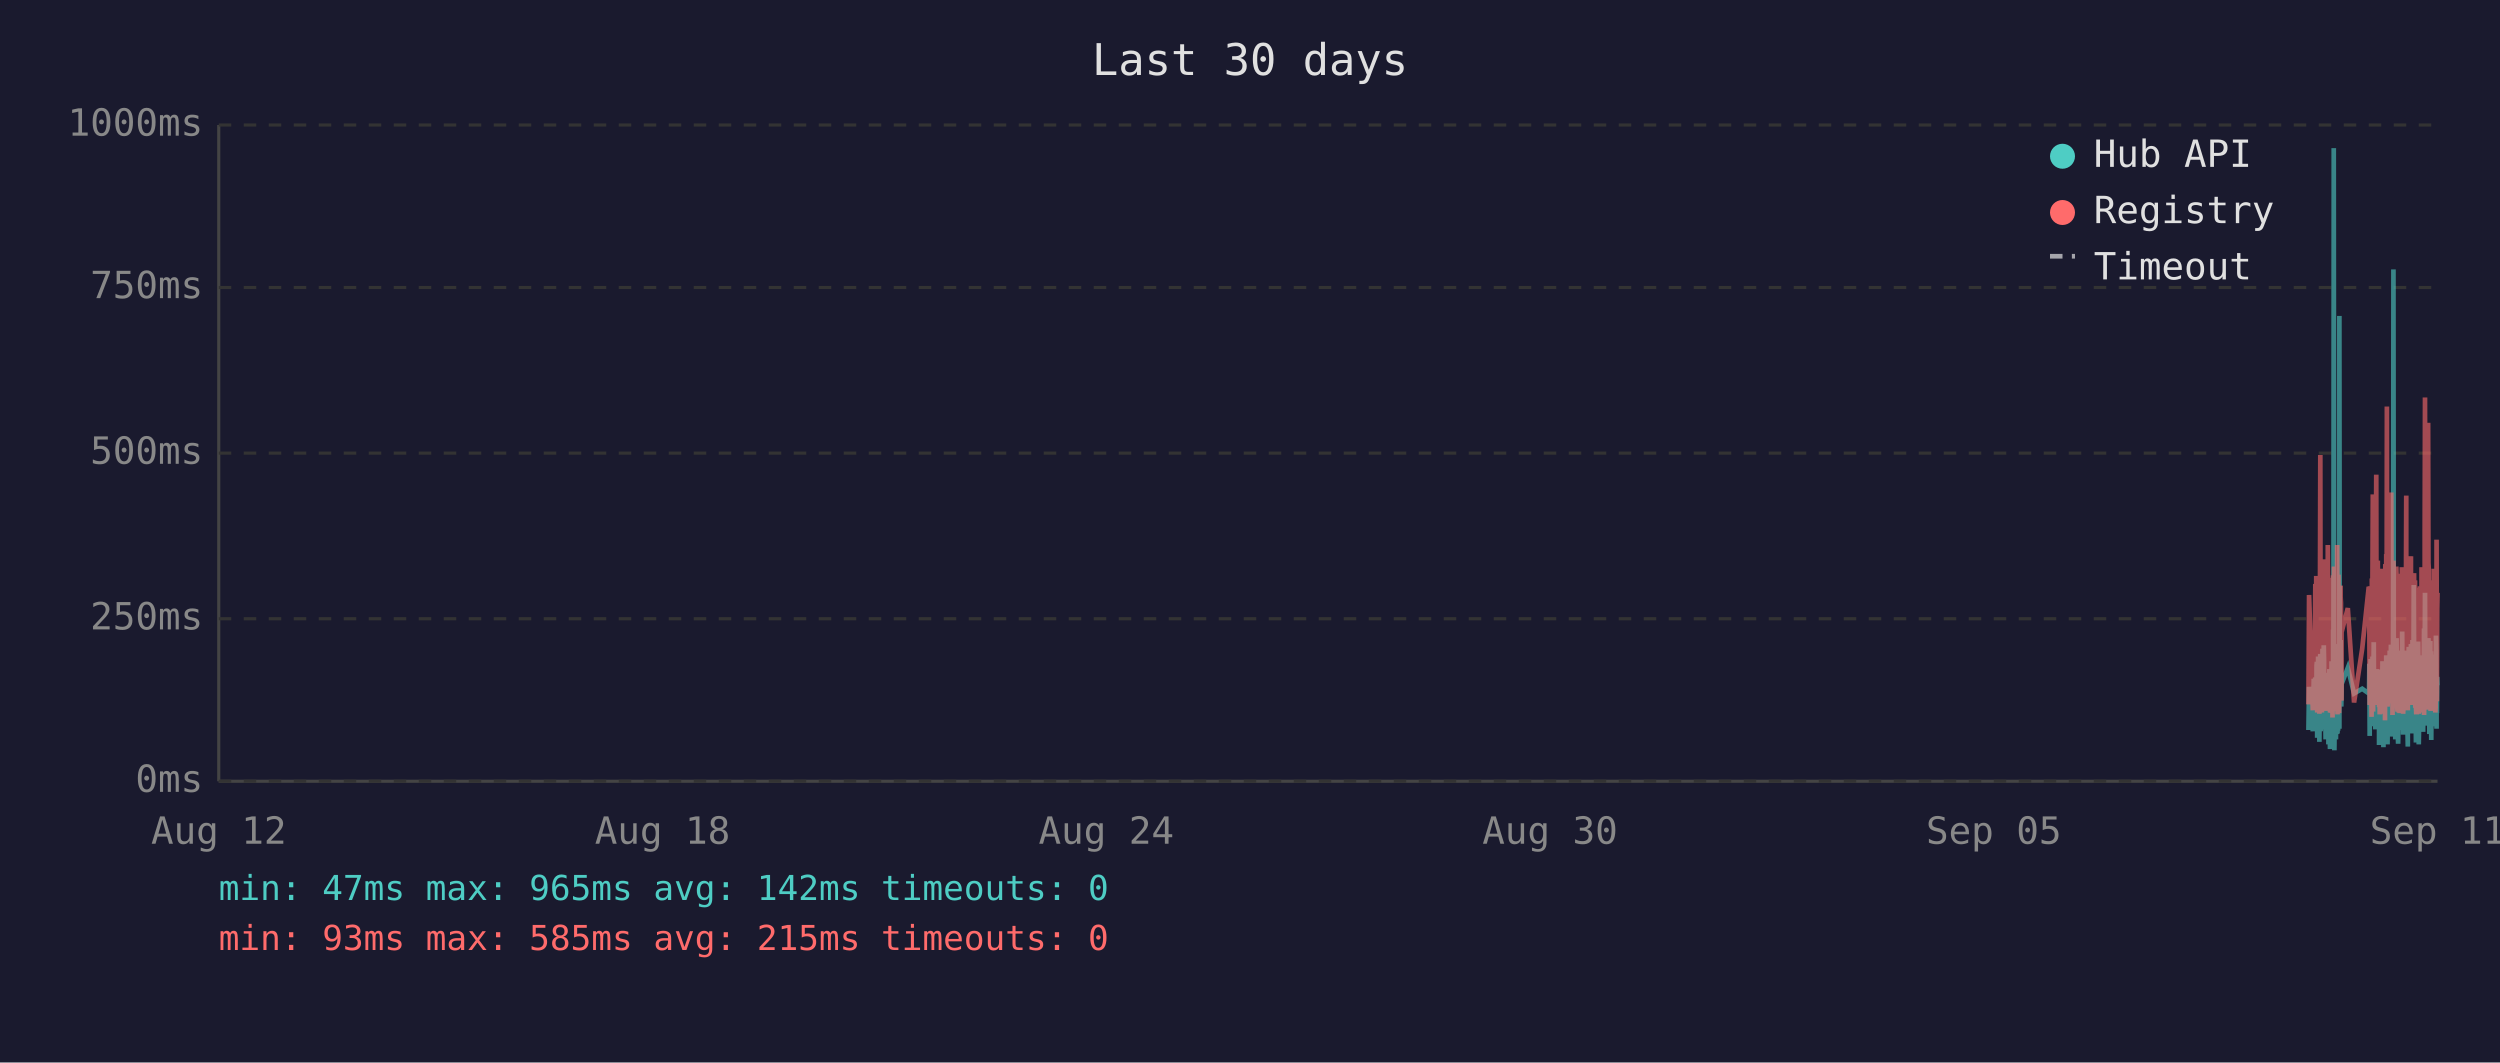
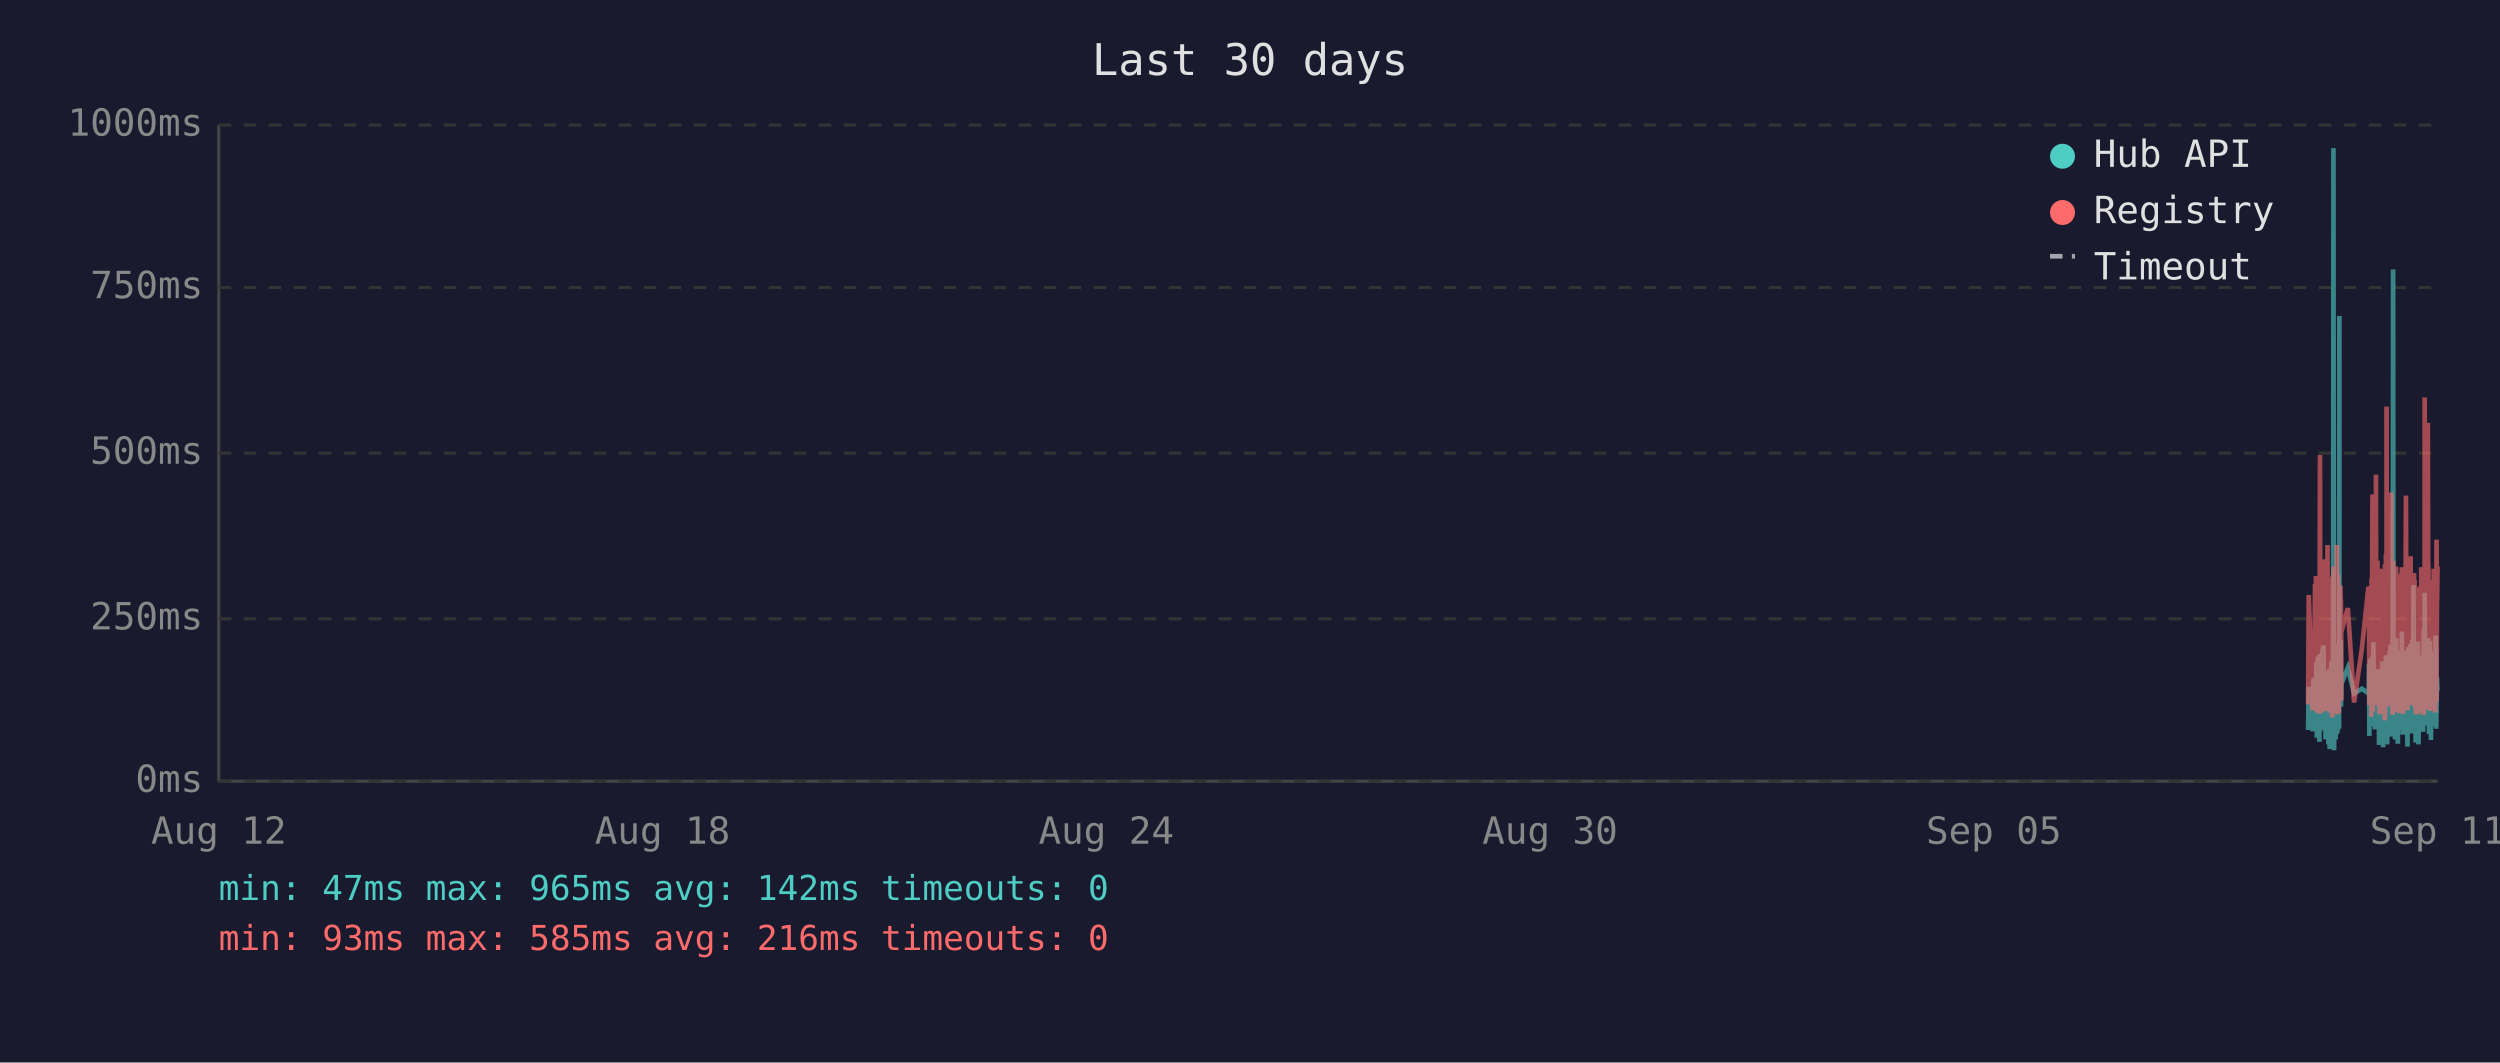
<svg xmlns="http://www.w3.org/2000/svg" viewBox="0 0 800 340" font-family="monospace" font-size="12">
  <rect width="800" height="340" fill="#1a1a2e" />
  <text x="400" y="24" fill="#e0e0e0" font-size="14" text-anchor="middle">Last 30 days</text>
  <line x1="70" y1="40" x2="70" y2="250" stroke="#444" stroke-width="1" />
  <line x1="70" y1="250" x2="780" y2="250" stroke="#444" stroke-width="1" />
  <line x1="70" y1="250" x2="780" y2="250" stroke="#333" stroke-width="1" stroke-dasharray="4" />
  <text x="65" y="250" fill="#888" text-anchor="end" dominant-baseline="middle">0ms</text>
  <line x1="70" y1="198" x2="780" y2="198" stroke="#333" stroke-width="1" stroke-dasharray="4" />
  <text x="65" y="198" fill="#888" text-anchor="end" dominant-baseline="middle">250ms</text>
  <line x1="70" y1="145" x2="780" y2="145" stroke="#333" stroke-width="1" stroke-dasharray="4" />
  <text x="65" y="145" fill="#888" text-anchor="end" dominant-baseline="middle">500ms</text>
  <line x1="70" y1="92" x2="780" y2="92" stroke="#333" stroke-width="1" stroke-dasharray="4" />
  <text x="65" y="92" fill="#888" text-anchor="end" dominant-baseline="middle">750ms</text>
  <line x1="70" y1="40" x2="780" y2="40" stroke="#333" stroke-width="1" stroke-dasharray="4" />
  <text x="65" y="40" fill="#888" text-anchor="end" dominant-baseline="middle">1000ms</text>
  <text x="70" y="270" fill="#888" text-anchor="middle">Aug 12</text>
  <text x="212" y="270" fill="#888" text-anchor="middle">Aug 18</text>
  <text x="354" y="270" fill="#888" text-anchor="middle">Aug 24</text>
  <text x="496" y="270" fill="#888" text-anchor="middle">Aug 30</text>
  <text x="638" y="270" fill="#888" text-anchor="middle">Sep 05</text>
  <text x="780" y="270" fill="#888" text-anchor="middle">Sep 11</text>
-   <polyline points="738.7,233.6 738.9,219.8 740.1,234.0 740.4,217.2 740.6,223.3 740.9,216.8 741.0,222.3 741.1,224.2 741.2,225.0 741.2,233.6 741.3,213.0 741.4,211.8 741.5,236.1 741.5,235.1 741.6,223.8 741.7,221.2 741.7,222.3 741.8,210.1 741.9,223.3 742.0,234.7 742.1,220.6 742.2,218.9 742.2,237.4 742.3,223.1 742.4,210.9 742.5,209.3 742.6,234.0 742.7,217.0 742.7,214.3 742.8,230.9 742.9,233.4 743.0,220.6 743.0,221.2 743.1,220.6 743.2,215.8 743.2,207.6 743.3,216.6 743.4,213.9 743.5,218.9 743.6,206.5 743.7,211.4 743.7,228.4 743.8,226.1 743.9,220.2 744.0,221.2 744.1,221.9 744.1,228.8 744.2,236.6 744.3,221.9 744.4,215.3 744.5,231.1 744.6,221.9 744.6,221.2 744.7,218.7 744.8,234.7 744.9,221.2 745.0,218.1 745.1,223.1 745.1,238.2 745.2,220.8 745.3,224.8 745.4,214.1 745.5,232.6 745.6,239.7 745.6,237.6 745.7,232.6 745.8,219.1 745.9,219.8 746.0,217.2 746.1,213.2 746.1,211.6 746.2,220.2 746.3,216.6 746.4,222.5 746.4,234.7 746.5,229.4 746.6,225.6 746.6,201.5 746.7,223.8 746.8,47.4 746.9,196.0 747.0,240.1 747.1,231.1 747.1,221.0 747.2,225.0 747.3,217.9 747.4,212.8 747.5,236.6 747.6,222.7 747.6,222.9 747.7,221.0 747.8,234.9 747.9,209.0 748.0,234.7 748.1,213.5 748.1,206.1 748.2,233.8 748.3,220.2 748.4,230.7 748.5,223.8 748.6,233.2 748.6,101.1 748.7,207.2 748.8,217.9 748.9,218.9 749.0,224.4 749.0,204.8 749.1,216.6 749.2,226.1 749.3,221.2 749.3,218.9 751.3,213.7 753.3,221.9 755.9,220.4 758.0,221.9 758.1,221.0 758.2,212.4 758.3,235.5 758.3,214.1 758.4,215.3 758.5,214.3 758.6,210.9 758.7,219.5 758.8,221.0 758.8,222.9 758.9,232.4 759.0,217.4 759.1,231.1 759.2,210.1 759.3,216.0 759.3,232.2 759.4,226.1 759.5,216.2 759.6,205.5 759.7,230.3 759.8,217.4 759.8,224.4 759.9,232.2 760.0,215.8 760.1,233.4 760.2,214.5 760.3,219.3 760.4,221.9 760.5,227.3 760.6,214.1 760.7,222.9 760.8,215.6 760.8,218.3 760.9,220.0 761.0,215.1 761.1,230.1 761.2,214.3 761.3,215.8 761.3,238.4 761.4,223.8 761.5,238.0 761.6,222.1 761.7,222.1 761.7,230.5 761.8,220.2 761.9,216.8 762.0,225.6 762.1,236.1 762.2,221.9 762.2,216.8 762.3,220.6 762.4,211.6 762.5,216.6 762.6,233.8 762.7,239.1 762.7,234.9 762.8,227.3 762.9,229.4 763.0,211.6 763.1,215.1 763.2,215.8 763.2,236.1 763.2,235.3 763.3,221.7 763.4,216.8 763.5,233.8 763.6,209.7 763.7,223.8 763.7,222.7 763.8,216.6 763.9,229.4 764.0,238.2 764.1,229.6 764.2,220.4 764.2,214.5 764.3,220.4 764.4,229.8 764.5,221.2 764.6,219.3 764.7,217.4 764.7,208.2 764.8,218.5 764.9,208.2 765.0,218.9 765.1,206.3 765.1,235.7 765.2,212.2 765.3,213.9 765.4,219.8 765.5,218.7 765.6,233.0 765.6,219.3 765.7,226.1 765.8,197.1 765.9,86.2 766.0,216.0 766.1,233.8 766.1,208.2 766.2,213.0 766.3,210.3 766.4,223.3 766.5,236.6 766.6,217.9 766.6,205.9 766.7,216.4 766.8,216.4 766.9,204.2 767.0,216.4 767.1,219.8 767.1,213.7 767.1,231.7 767.2,223.1 767.3,234.9 767.4,238.0 767.5,228.2 767.6,231.5 767.6,222.1 767.7,222.1 767.8,233.6 767.9,219.5 768.0,208.2 768.1,225.8 768.1,212.8 768.2,221.0 768.3,233.2 768.4,224.4 768.5,231.5 768.6,216.0 768.6,218.9 768.7,202.1 768.8,224.6 768.9,217.7 769.0,235.1 769.0,222.9 769.1,226.1 769.2,221.4 769.3,219.8 769.4,211.4 769.5,212.2 769.5,220.8 769.6,208.2 769.7,221.4 769.8,222.5 769.9,214.9 770.0,220.2 770.0,209.0 770.1,219.5 770.2,220.2 770.3,215.3 770.4,218.7 770.4,233.4 770.5,238.9 770.5,210.9 770.6,223.5 770.7,213.2 770.8,207.0 770.9,219.5 771.0,216.4 771.0,223.3 771.1,224.2 771.2,215.3 771.3,210.9 771.4,221.0 771.5,206.1 771.5,233.0 771.6,220.4 771.7,210.7 771.8,220.2 771.9,234.7 772.0,204.8 772.0,219.1 772.1,228.6 772.2,214.3 772.3,222.3 772.4,187.2 772.5,208.6 772.5,221.2 772.6,207.4 772.7,220.6 772.8,221.4 772.9,228.4 772.9,223.5 773.0,226.5 773.1,237.6 773.1,221.4 773.2,234.2 773.3,220.8 773.4,214.9 773.4,234.5 773.5,217.0 773.6,227.1 773.7,221.7 773.8,205.3 773.9,215.6 773.9,226.5 774.0,238.2 774.1,232.6 774.2,223.3 774.3,216.8 774.4,234.0 774.4,225.4 774.5,218.1 774.6,209.9 774.7,218.3 774.8,225.6 774.9,209.7 774.9,211.6 775.0,224.0 775.1,219.1 775.1,221.4 775.2,223.8 775.3,233.4 775.4,226.7 775.4,234.2 775.5,222.9 775.6,213.0 775.7,201.1 775.8,229.2 775.9,220.8 775.9,215.8 776.0,189.7 776.1,223.5 776.2,208.8 776.3,223.3 776.3,217.7 776.4,207.8 776.5,218.1 776.6,213.9 776.7,212.0 776.8,218.9 776.8,218.3 776.9,232.2 777.0,206.3 777.1,204.2 777.2,218.5 777.3,230.9 777.3,218.3 777.4,234.9 777.5,229.8 777.6,215.3 777.7,205.1 777.8,232.6 777.8,231.1 777.9,208.4 778.0,236.8 778.1,218.9 778.2,228.6 778.3,228.4 778.3,209.5 778.4,217.0 778.5,232.4 778.6,230.1 778.7,212.8 778.8,223.8 778.8,221.4 778.9,232.2 779.0,218.1 779.1,222.5 779.2,229.4 779.3,221.2 779.3,230.3 779.4,224.2 779.5,203.4 779.6,208.2 779.7,233.2 779.7,222.9 779.8,228.2 779.9,216.6 780.0,219.3" fill="none" stroke="#4ecdc4" stroke-width="1.5" opacity="0.6" />
-   <polyline points="738.7,225.4 738.9,190.4 740.1,227.3 740.4,201.7 740.6,226.5 740.9,187.6 741.0,187.6 741.1,215.8 741.2,184.3 741.2,224.6 741.3,206.3 741.4,192.5 741.5,228.0 741.5,225.8 741.6,209.0 741.7,204.0 741.7,209.0 741.8,196.2 741.9,224.4 742.0,225.8 742.1,206.1 742.2,204.2 742.2,228.4 742.3,222.3 742.4,186.0 742.5,145.6 742.6,226.3 742.7,215.1 742.7,226.3 742.8,224.2 742.9,226.5 743.0,228.0 743.0,228.0 743.1,206.5 743.2,198.1 743.2,181.3 743.3,193.1 743.4,199.4 743.5,181.1 743.6,201.1 743.7,196.7 743.7,223.5 743.8,214.9 743.9,179.0 744.0,185.3 744.1,227.5 744.1,225.8 744.2,226.7 744.3,185.7 744.4,209.5 744.5,224.4 744.6,184.9 744.6,184.5 744.7,206.3 744.8,225.0 744.9,174.4 745.0,200.7 745.1,185.3 745.1,226.5 745.2,186.4 745.3,222.7 745.4,190.8 745.5,216.6 745.6,227.5 745.6,228.0 745.7,227.7 745.8,186.6 745.9,210.5 746.0,200.2 746.1,200.4 746.1,198.1 746.2,206.1 746.3,190.4 746.4,184.9 746.4,229.6 746.5,217.7 746.6,184.1 746.6,188.3 746.7,216.6 746.8,187.8 746.9,181.3 747.0,227.5 747.1,225.6 747.1,207.4 747.2,226.5 747.3,201.3 747.4,193.9 747.5,226.9 747.6,184.1 747.6,209.0 747.7,185.5 747.8,225.8 747.9,174.4 748.0,228.6 748.1,192.7 748.1,197.5 748.2,224.0 748.3,183.9 748.4,225.0 748.5,228.2 748.6,216.0 748.6,209.9 748.7,192.2 748.8,193.3 748.9,221.7 749.0,187.4 749.0,191.0 749.1,192.9 749.2,217.2 749.3,224.2 749.3,202.3 751.3,194.6 753.3,224.8 755.9,207.6 758.0,187.8 758.1,188.7 758.2,201.7 758.3,225.6 758.3,191.0 758.4,187.6 758.5,190.8 758.6,190.6 758.7,208.8 758.8,210.5 758.8,216.0 758.9,229.4 759.0,185.1 759.1,218.7 759.2,182.8 759.3,158.2 759.3,221.7 759.4,227.7 759.5,191.8 759.6,178.8 759.7,225.4 759.8,203.0 759.8,219.5 759.9,219.3 760.0,205.3 760.1,225.6 760.2,182.0 760.3,181.3 760.4,151.9 760.5,218.5 760.6,189.1 760.7,208.0 760.8,207.4 760.8,210.1 760.9,179.4 761.0,202.1 761.1,224.2 761.2,194.3 761.3,189.9 761.3,226.3 761.4,196.4 761.5,228.6 761.6,206.5 761.7,217.4 761.7,224.4 761.8,182.0 761.9,191.4 762.0,228.4 762.1,225.4 762.2,225.2 762.2,187.6 762.3,184.7 762.4,196.7 762.5,204.0 762.6,223.8 762.7,224.4 762.7,226.9 762.8,215.6 762.9,216.8 763.0,210.1 763.1,208.2 763.2,205.9 763.2,230.5 763.2,228.4 763.3,180.5 763.4,186.4 763.5,223.8 763.6,177.3 763.7,184.7 763.7,225.8 763.8,130.1 763.9,217.2 764.0,226.1 764.1,224.8 764.2,181.8 764.2,190.8 764.3,201.7 764.4,225.0 764.5,221.0 764.6,183.4 764.7,192.7 764.7,199.2 764.8,184.9 764.9,182.2 765.0,183.9 765.1,178.4 765.1,224.2 765.2,157.6 765.3,197.7 765.4,208.6 765.5,184.5 765.6,214.1 765.6,228.8 765.7,206.5 765.8,194.6 765.9,179.4 766.0,186.6 766.1,221.9 766.1,214.1 766.2,203.6 766.3,197.3 766.4,208.8 766.5,225.2 766.6,190.6 766.6,194.6 766.7,189.5 766.8,181.3 766.9,184.5 767.0,191.4 767.1,188.1 767.1,192.7 767.1,226.1 767.2,227.7 767.3,225.0 767.4,223.5 767.5,215.3 767.6,228.0 767.6,215.1 767.7,184.5 767.8,215.3 767.9,228.2 768.0,197.3 768.1,184.3 768.1,224.4 768.2,183.6 768.3,225.6 768.4,185.3 768.5,224.8 768.6,226.3 768.6,181.5 768.7,190.8 768.8,213.5 768.9,189.7 769.0,225.0 769.0,228.4 769.1,226.3 769.2,217.7 769.3,203.4 769.4,199.6 769.5,194.8 769.5,185.3 769.6,199.4 769.7,188.9 769.8,215.1 769.9,190.6 770.0,158.6 770.0,192.7 770.1,187.8 770.2,207.8 770.3,195.0 770.4,184.1 770.4,216.0 770.5,227.3 770.5,183.6 770.6,223.8 770.7,194.3 770.8,182.8 770.9,185.1 771.0,202.3 771.0,204.4 771.1,220.6 771.2,189.3 771.3,207.8 771.4,181.3 771.5,178.0 771.5,223.3 771.6,183.4 771.7,191.6 771.8,204.0 771.9,225.6 772.0,195.8 772.0,210.1 772.1,222.9 772.2,189.1 772.3,207.0 772.4,191.2 772.5,197.5 772.5,183.4 772.6,197.9 772.7,193.5 772.8,185.7 772.9,226.5 772.9,225.4 773.0,210.9 773.1,226.7 773.1,225.2 773.2,228.6 773.3,210.1 773.4,193.1 773.4,228.6 773.5,214.7 773.6,214.9 773.7,214.5 773.8,188.1 773.9,191.4 773.9,226.3 774.0,228.4 774.1,223.8 774.2,211.4 774.3,216.8 774.4,226.5 774.4,187.6 774.5,203.4 774.6,226.5 774.7,191.2 774.8,217.0 774.9,181.5 774.9,196.2 775.0,228.0 775.1,191.8 775.1,225.8 775.2,225.8 775.3,227.5 775.4,218.3 775.4,227.7 775.5,183.9 775.6,190.6 775.7,228.8 775.8,222.9 775.9,223.8 775.9,170.4 776.0,127.2 776.1,196.0 776.2,199.6 776.3,227.1 776.3,188.9 776.4,191.6 776.5,209.0 776.6,192.5 776.7,188.5 776.8,182.2 776.8,209.0 776.9,225.6 777.0,135.3 777.1,180.1 777.2,182.0 777.3,225.2 777.3,185.7 777.4,223.8 777.5,225.8 777.6,189.1 777.7,207.0 777.8,227.5 777.8,216.0 777.9,197.1 778.0,222.5 778.1,214.5 778.2,217.2 778.3,223.8 778.3,189.5 778.4,186.8 778.5,223.5 778.6,223.3 778.7,189.9 778.8,226.5 778.8,182.0 778.9,224.2 779.0,205.3 779.1,227.1 779.2,224.0 779.3,185.1 779.3,228.0 779.4,226.5 779.5,184.5 779.6,207.2 779.7,218.3 779.7,172.7 779.8,224.4 779.9,195.0 780.0,189.7" fill="none" stroke="#ff6b6b" stroke-width="1.5" opacity="0.6" />
+   <polyline points="738.6,233.6 738.8,219.8 740.0,234.0 740.3,217.2 740.5,223.3 740.8,216.8 740.9,222.3 741.0,224.2 741.1,225.0 741.2,233.6 741.2,213.0 741.3,211.8 741.4,236.1 741.4,235.1 741.5,223.8 741.6,221.2 741.7,222.3 741.7,210.1 741.8,223.3 741.9,234.7 742.0,220.6 742.1,218.9 742.2,237.4 742.2,223.1 742.3,210.9 742.4,209.3 742.5,234.0 742.6,217.0 742.7,214.3 742.7,230.9 742.8,233.4 742.9,220.6 742.9,221.2 743.0,220.6 743.1,215.8 743.2,207.6 743.2,216.6 743.3,213.9 743.4,218.9 743.5,206.5 743.6,211.4 743.7,228.4 743.7,226.1 743.8,220.2 743.9,221.2 744.0,221.9 744.1,228.8 744.2,236.6 744.2,221.9 744.3,215.3 744.4,231.1 744.5,221.9 744.6,221.2 744.6,218.7 744.7,234.7 744.8,221.2 744.9,218.1 745.0,223.1 745.1,238.2 745.1,220.8 745.2,224.8 745.3,214.1 745.4,232.6 745.5,239.7 745.6,237.6 745.6,232.6 745.7,219.1 745.8,219.8 745.9,217.2 746.0,213.2 746.1,211.6 746.1,220.2 746.2,216.6 746.3,222.5 746.3,234.7 746.4,229.4 746.5,225.6 746.6,201.5 746.6,223.8 746.7,47.4 746.8,196.0 746.9,240.1 747.0,231.1 747.1,221.0 747.1,225.0 747.2,217.9 747.3,212.8 747.4,236.6 747.5,222.7 747.6,222.9 747.6,221.0 747.7,234.9 747.8,209.0 747.9,234.7 748.0,213.5 748.1,206.1 748.1,233.8 748.2,220.2 748.3,230.7 748.4,223.8 748.5,233.2 748.6,101.1 748.6,207.2 748.7,217.9 748.8,218.9 748.9,224.4 749.0,204.8 749.1,216.6 749.1,226.1 749.2,221.2 749.2,218.9 751.3,213.7 753.3,221.9 755.8,220.4 757.9,221.9 758.0,221.0 758.1,212.4 758.2,235.5 758.3,214.1 758.3,215.3 758.4,214.3 758.5,210.9 758.6,219.5 758.7,221.0 758.8,222.9 758.8,232.4 758.9,217.4 759.0,231.1 759.1,210.1 759.2,216.0 759.3,232.2 759.3,226.1 759.4,216.2 759.5,205.5 759.6,230.3 759.7,217.4 759.8,224.4 759.8,232.2 759.9,215.8 760.0,233.4 760.1,214.5 760.3,219.3 760.3,221.9 760.4,227.3 760.5,214.1 760.6,222.9 760.7,215.6 760.8,218.3 760.8,220.0 760.9,215.1 761.0,230.1 761.1,214.3 761.2,215.8 761.3,238.4 761.3,223.8 761.4,238.0 761.5,222.1 761.6,222.1 761.7,230.5 761.8,220.2 761.8,216.8 761.9,225.6 762.0,236.1 762.1,221.9 762.2,216.8 762.2,220.6 762.3,211.6 762.4,216.6 762.5,233.8 762.6,239.1 762.7,234.9 762.7,227.3 762.8,229.4 762.9,211.6 763.0,215.1 763.1,215.8 763.1,236.1 763.2,235.3 763.2,221.7 763.3,216.8 763.4,233.8 763.5,209.7 763.6,223.8 763.7,222.7 763.7,216.6 763.8,229.4 763.9,238.2 764.0,229.6 764.1,220.4 764.2,214.5 764.2,220.4 764.3,229.8 764.4,221.2 764.5,219.3 764.6,217.4 764.7,208.2 764.7,218.5 764.8,208.2 764.9,218.9 765.0,206.3 765.1,235.7 765.2,212.2 765.2,213.9 765.3,219.8 765.4,218.7 765.5,233.0 765.6,219.3 765.6,226.1 765.7,197.1 765.8,86.2 765.9,216.0 766.0,233.8 766.1,208.2 766.1,213.0 766.2,210.3 766.3,223.3 766.4,236.6 766.5,217.9 766.6,205.9 766.6,216.4 766.7,216.4 766.8,204.2 766.9,216.4 767.0,219.8 767.0,213.7 767.1,231.7 767.1,223.1 767.2,234.9 767.3,238.0 767.4,228.2 767.5,231.5 767.6,222.1 767.6,222.1 767.7,233.6 767.8,219.5 767.9,208.2 768.0,225.8 768.1,212.8 768.1,221.0 768.2,233.2 768.3,224.4 768.4,231.5 768.5,216.0 768.6,218.9 768.6,202.1 768.7,224.6 768.8,217.7 768.9,235.1 769.0,222.9 769.0,226.1 769.1,221.4 769.2,219.8 769.3,211.4 769.4,212.2 769.5,220.8 769.5,208.2 769.6,221.4 769.7,222.5 769.8,214.9 769.9,220.2 770.0,209.0 770.0,219.5 770.1,220.2 770.2,215.3 770.3,218.7 770.3,233.4 770.4,238.9 770.5,210.9 770.5,223.5 770.6,213.2 770.7,207.0 770.8,219.5 770.9,216.4 771.0,223.3 771.0,224.2 771.1,215.3 771.2,210.9 771.3,221.0 771.4,206.1 771.5,233.0 771.5,220.4 771.6,210.7 771.7,220.2 771.8,234.7 771.9,204.8 772.0,219.1 772.0,228.6 772.1,214.3 772.2,222.3 772.3,187.2 772.4,208.6 772.5,221.2 772.5,207.4 772.6,220.6 772.7,221.4 772.8,228.4 772.9,223.5 772.9,226.5 773.0,237.6 773.0,221.4 773.1,234.2 773.2,220.8 773.3,214.9 773.4,234.5 773.4,217.0 773.5,227.1 773.6,221.7 773.7,205.3 773.8,215.6 773.9,226.5 773.9,238.2 774.0,232.6 774.1,223.3 774.2,216.8 774.3,234.0 774.4,225.4 774.4,218.1 774.5,209.9 774.6,218.3 774.7,225.6 774.8,209.7 774.9,211.6 774.9,224.0 775.0,219.1 775.1,221.4 775.1,223.8 775.2,233.4 775.3,226.7 775.4,234.2 775.4,222.9 775.5,213.0 775.6,201.1 775.7,229.2 775.8,220.8 775.9,215.8 775.9,189.7 776.0,223.5 776.1,208.8 776.2,223.3 776.3,217.7 776.4,207.8 776.4,218.1 776.5,213.9 776.6,212.0 776.7,218.9 776.8,218.3 776.8,232.2 776.9,206.3 777.0,204.2 777.1,218.5 777.2,230.9 777.3,218.3 777.3,234.9 777.4,229.8 777.5,215.3 777.6,205.1 777.7,232.6 777.8,231.1 777.8,208.4 777.9,236.8 778.0,218.9 778.1,228.6 778.2,228.4 778.3,209.5 778.3,217.0 778.4,232.4 778.5,230.1 778.6,212.8 778.7,223.8 778.8,221.4 778.8,232.2 778.9,218.1 779.0,222.5 779.1,229.4 779.2,221.2 779.3,230.3 779.3,224.2 779.4,203.4 779.5,208.2 779.6,233.2 779.7,222.9 779.7,228.2 779.8,216.6 779.9,219.3 780.0,221.0" fill="none" stroke="#4ecdc4" stroke-width="1.5" opacity="0.6" />
+   <polyline points="738.6,225.4 738.8,190.4 740.0,227.3 740.3,201.7 740.5,226.5 740.8,187.6 740.9,187.6 741.0,215.8 741.1,184.3 741.2,224.6 741.2,206.3 741.3,192.5 741.4,228.0 741.4,225.8 741.5,209.0 741.6,204.0 741.7,209.0 741.7,196.2 741.8,224.4 741.9,225.8 742.0,206.1 742.1,204.2 742.2,228.4 742.2,222.3 742.3,186.0 742.4,145.6 742.5,226.3 742.6,215.1 742.7,226.3 742.7,224.2 742.8,226.5 742.9,228.0 742.9,228.0 743.0,206.5 743.1,198.1 743.2,181.3 743.2,193.1 743.3,199.4 743.4,181.1 743.5,201.1 743.6,196.7 743.7,223.5 743.7,214.9 743.8,179.0 743.9,185.3 744.0,227.5 744.1,225.8 744.2,226.7 744.2,185.7 744.3,209.5 744.4,224.4 744.5,184.9 744.6,184.5 744.6,206.3 744.7,225.0 744.8,174.4 744.9,200.7 745.0,185.3 745.1,226.5 745.1,186.4 745.2,222.7 745.3,190.8 745.4,216.6 745.5,227.5 745.6,228.0 745.6,227.7 745.7,186.6 745.8,210.5 745.9,200.2 746.0,200.4 746.1,198.1 746.1,206.1 746.2,190.4 746.3,184.9 746.3,229.6 746.4,217.7 746.5,184.1 746.6,188.3 746.6,216.6 746.7,187.8 746.8,181.3 746.9,227.5 747.0,225.6 747.1,207.4 747.1,226.5 747.2,201.3 747.3,193.9 747.4,226.9 747.5,184.1 747.6,209.0 747.6,185.5 747.7,225.8 747.8,174.4 747.9,228.6 748.0,192.7 748.1,197.5 748.1,224.0 748.2,183.9 748.3,225.0 748.4,228.2 748.5,216.0 748.6,209.9 748.6,192.2 748.7,193.3 748.8,221.7 748.9,187.4 749.0,191.0 749.1,192.9 749.1,217.2 749.2,224.2 749.2,202.3 751.3,194.6 753.3,224.8 755.8,207.6 757.9,187.8 758.0,188.7 758.1,201.7 758.2,225.6 758.3,191.0 758.3,187.6 758.4,190.8 758.5,190.6 758.6,208.8 758.7,210.5 758.8,216.0 758.8,229.4 758.9,185.1 759.0,218.7 759.1,182.8 759.2,158.2 759.3,221.7 759.3,227.7 759.4,191.8 759.5,178.8 759.6,225.4 759.7,203.0 759.8,219.5 759.8,219.3 759.9,205.3 760.0,225.6 760.1,182.0 760.3,181.3 760.3,151.9 760.4,218.5 760.5,189.1 760.6,208.0 760.7,207.4 760.8,210.1 760.8,179.4 760.9,202.1 761.0,224.2 761.1,194.3 761.2,189.9 761.3,226.3 761.3,196.4 761.4,228.6 761.5,206.5 761.6,217.4 761.7,224.4 761.8,182.0 761.8,191.4 761.9,228.4 762.0,225.4 762.1,225.2 762.2,187.6 762.2,184.7 762.3,196.7 762.4,204.0 762.5,223.8 762.6,224.4 762.7,226.9 762.7,215.6 762.8,216.8 762.9,210.1 763.0,208.2 763.1,205.9 763.1,230.5 763.2,228.4 763.2,180.5 763.3,186.4 763.4,223.8 763.5,177.3 763.6,184.7 763.7,225.8 763.7,130.1 763.8,217.2 763.9,226.1 764.0,224.8 764.1,181.8 764.2,190.8 764.2,201.7 764.3,225.0 764.4,221.0 764.5,183.4 764.6,192.7 764.7,199.2 764.7,184.9 764.8,182.2 764.9,183.9 765.0,178.4 765.1,224.2 765.2,157.6 765.2,197.7 765.3,208.6 765.4,184.5 765.5,214.1 765.6,228.8 765.6,206.5 765.7,194.6 765.8,179.4 765.9,186.6 766.0,221.9 766.1,214.1 766.1,203.6 766.2,197.3 766.3,208.8 766.4,225.2 766.5,190.6 766.6,194.6 766.6,189.5 766.7,181.3 766.8,184.5 766.9,191.4 767.0,188.1 767.0,192.7 767.1,226.1 767.1,227.7 767.2,225.0 767.3,223.5 767.4,215.3 767.5,228.0 767.6,215.1 767.6,184.5 767.7,215.3 767.8,228.2 767.9,197.3 768.0,184.3 768.1,224.4 768.1,183.6 768.2,225.6 768.3,185.3 768.4,224.8 768.5,226.3 768.6,181.5 768.6,190.8 768.7,213.5 768.8,189.7 768.9,225.0 769.0,228.4 769.0,226.3 769.1,217.7 769.2,203.4 769.3,199.6 769.4,194.8 769.5,185.3 769.5,199.4 769.6,188.9 769.7,215.1 769.8,190.6 769.9,158.6 770.0,192.7 770.0,187.8 770.1,207.8 770.2,195.0 770.3,184.1 770.3,216.0 770.4,227.3 770.5,183.6 770.5,223.8 770.6,194.3 770.7,182.8 770.8,185.1 770.9,202.3 771.0,204.4 771.0,220.6 771.1,189.3 771.2,207.8 771.3,181.3 771.4,178.0 771.5,223.3 771.5,183.4 771.6,191.6 771.7,204.0 771.8,225.6 771.9,195.8 772.0,210.1 772.0,222.9 772.1,189.1 772.2,207.0 772.3,191.2 772.4,197.5 772.5,183.4 772.5,197.9 772.6,193.5 772.7,185.7 772.8,226.5 772.9,225.4 772.9,210.9 773.0,226.7 773.0,225.2 773.1,228.6 773.2,210.1 773.3,193.1 773.4,228.6 773.4,214.7 773.5,214.9 773.6,214.5 773.7,188.1 773.8,191.4 773.9,226.3 773.9,228.4 774.0,223.8 774.1,211.4 774.2,216.8 774.3,226.5 774.4,187.6 774.4,203.4 774.5,226.5 774.6,191.2 774.7,217.0 774.8,181.5 774.9,196.2 774.9,228.0 775.0,191.8 775.1,225.8 775.1,225.8 775.2,227.5 775.3,218.3 775.4,227.7 775.4,183.9 775.5,190.6 775.6,228.8 775.7,222.9 775.8,223.8 775.9,170.4 775.9,127.2 776.0,196.0 776.1,199.6 776.2,227.1 776.3,188.9 776.4,191.6 776.4,209.0 776.5,192.5 776.6,188.5 776.7,182.2 776.8,209.0 776.8,225.6 776.9,135.3 777.0,180.1 777.1,182.0 777.2,225.2 777.3,185.7 777.3,223.8 777.4,225.8 777.5,189.1 777.6,207.0 777.7,227.5 777.8,216.0 777.8,197.1 777.9,222.5 778.0,214.5 778.1,217.2 778.2,223.8 778.3,189.5 778.3,186.8 778.4,223.5 778.5,223.3 778.6,189.9 778.7,226.5 778.8,182.0 778.8,224.2 778.9,205.3 779.0,227.1 779.1,224.0 779.2,185.1 779.3,228.0 779.3,226.5 779.4,184.5 779.5,207.2 779.6,218.3 779.7,172.7 779.7,224.4 779.8,195.0 779.9,189.7 780.0,181.3" fill="none" stroke="#ff6b6b" stroke-width="1.5" opacity="0.6" />
  <circle cx="660" cy="50" r="4" fill="#4ecdc4" />
  <text x="670" y="50" fill="#e0e0e0" dominant-baseline="middle">Hub API</text>
  <circle cx="660" cy="68" r="4" fill="#ff6b6b" />
  <text x="670" y="68" fill="#e0e0e0" dominant-baseline="middle">Registry</text>
  <line x1="656" y1="82" x2="664" y2="82" stroke="#e0e0e0" stroke-width="1.5" stroke-dasharray="4,3" opacity="0.7" />
  <text x="670" y="86" fill="#e0e0e0" dominant-baseline="middle">Timeout</text>
  <text x="70" y="288" fill="#4ecdc4" font-size="11">min: 47ms  max: 965ms  avg: 142ms  timeouts: 0</text>
-   <text x="70" y="304" fill="#ff6b6b" font-size="11">min: 93ms  max: 585ms  avg: 215ms  timeouts: 0</text>
+   <text x="70" y="304" fill="#ff6b6b" font-size="11">min: 93ms  max: 585ms  avg: 216ms  timeouts: 0</text>
</svg>
